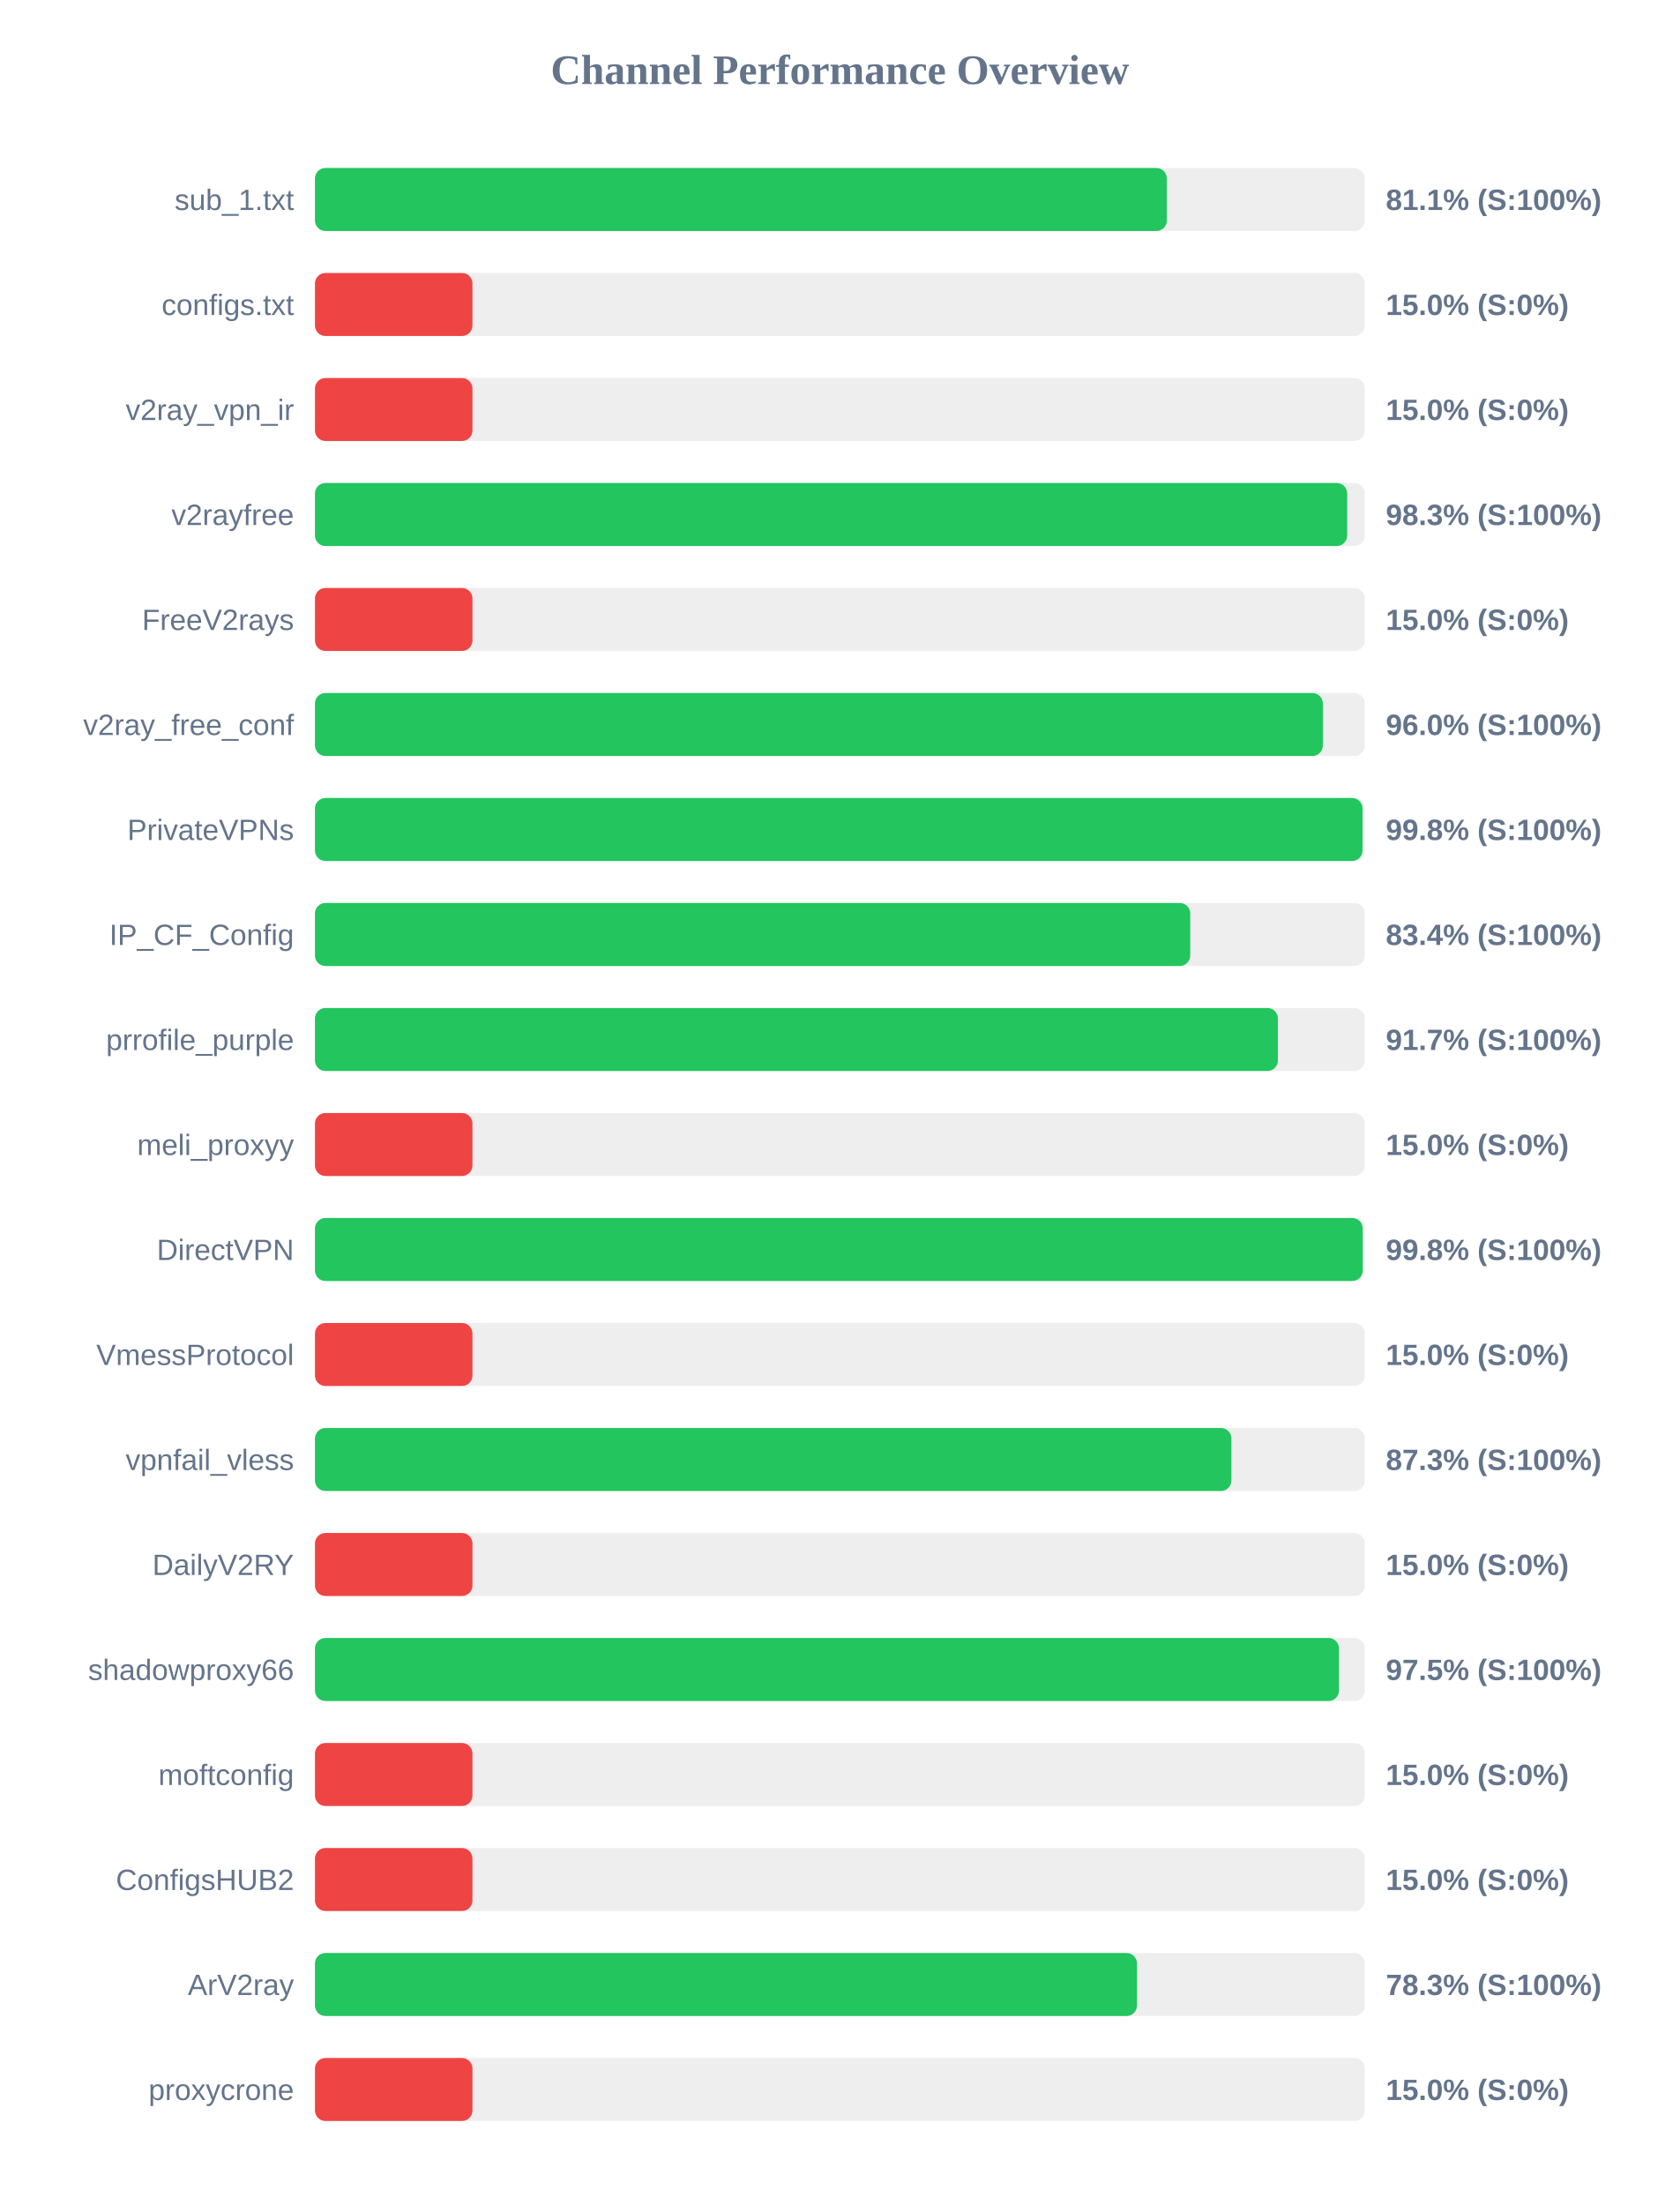
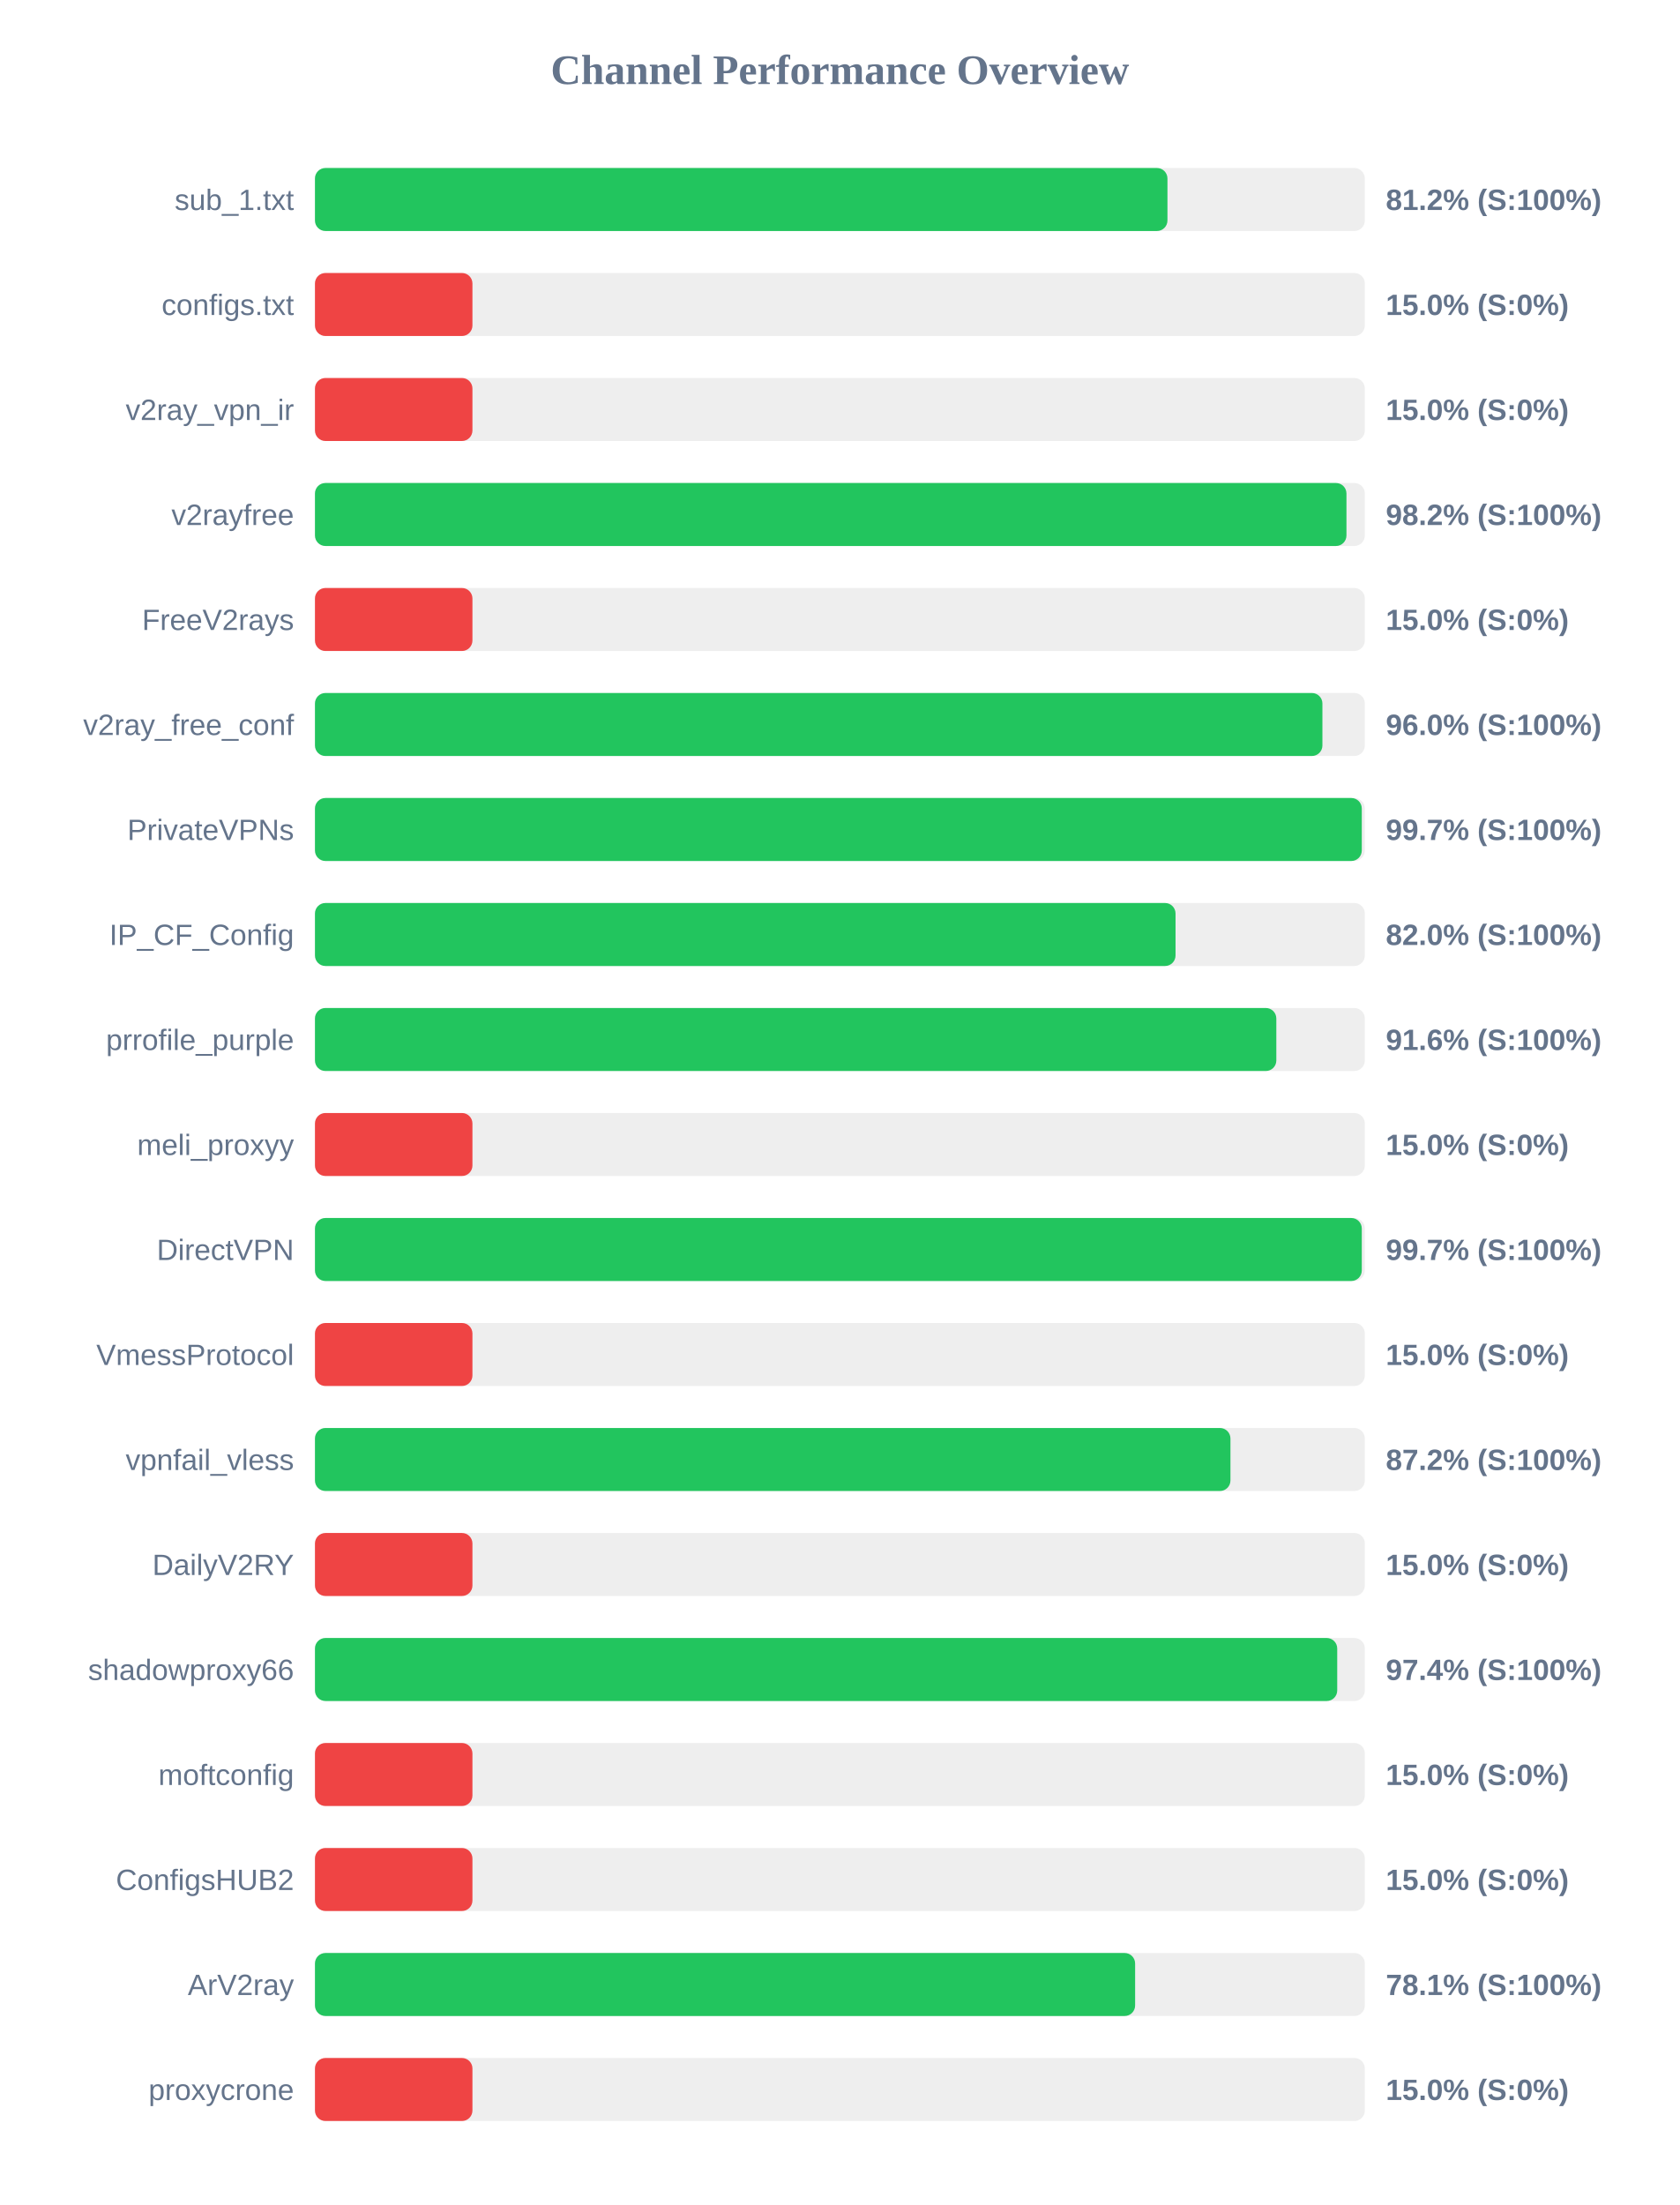
<svg xmlns="http://www.w3.org/2000/svg" width="800" height="1050" version="1.1">
  <style>
        .row { font: 14px Arial; fill: #64748b; }
        .score { font: bold 14px Arial; fill: #64748b; }
    </style>
  <text x="400" y="40" text-anchor="middle" font-size="20px" font-weight="bold" fill="#64748b">Channel Performance Overview</text>
  <rect x="150" y="80" width="500" height="30" fill="#eee" rx="5" />
-   <rect x="150" y="80" width="405.7" height="30" fill="#22c55e" rx="5" />
+   <rect x="150" y="80" width="406.0" height="30" fill="#22c55e" rx="5" />
  <text x="140" y="100" text-anchor="end" class="row">sub_1.txt</text>
-   <text x="660" y="100" text-anchor="start" class="score">81.1% (S:100%)</text>
+   <text x="660" y="100" text-anchor="start" class="score">81.2% (S:100%)</text>
  <rect x="150" y="130" width="500" height="30" fill="#eee" rx="5" />
  <rect x="150" y="130" width="75.0" height="30" fill="#ef4444" rx="5" />
  <text x="140" y="150" text-anchor="end" class="row">configs.txt</text>
  <text x="660" y="150" text-anchor="start" class="score">15.0% (S:0%)</text>
  <rect x="150" y="180" width="500" height="30" fill="#eee" rx="5" />
  <rect x="150" y="180" width="75.0" height="30" fill="#ef4444" rx="5" />
  <text x="140" y="200" text-anchor="end" class="row">v2ray_vpn_ir</text>
  <text x="660" y="200" text-anchor="start" class="score">15.0% (S:0%)</text>
  <rect x="150" y="230" width="500" height="30" fill="#eee" rx="5" />
-   <rect x="150" y="230" width="491.6" height="30" fill="#22c55e" rx="5" />
+   <rect x="150" y="230" width="491.25" height="30" fill="#22c55e" rx="5" />
  <text x="140" y="250" text-anchor="end" class="row">v2rayfree</text>
-   <text x="660" y="250" text-anchor="start" class="score">98.3% (S:100%)</text>
+   <text x="660" y="250" text-anchor="start" class="score">98.2% (S:100%)</text>
  <rect x="150" y="280" width="500" height="30" fill="#eee" rx="5" />
  <rect x="150" y="280" width="75.0" height="30" fill="#ef4444" rx="5" />
  <text x="140" y="300" text-anchor="end" class="row">FreeV2rays</text>
  <text x="660" y="300" text-anchor="start" class="score">15.0% (S:0%)</text>
  <rect x="150" y="330" width="500" height="30" fill="#eee" rx="5" />
-   <rect x="150" y="330" width="480.0" height="30" fill="#22c55e" rx="5" />
+   <rect x="150" y="330" width="479.8" height="30" fill="#22c55e" rx="5" />
  <text x="140" y="350" text-anchor="end" class="row">v2ray_free_conf</text>
  <text x="660" y="350" text-anchor="start" class="score">96.0% (S:100%)</text>
  <rect x="150" y="380" width="500" height="30" fill="#eee" rx="5" />
-   <rect x="150" y="380" width="498.9" height="30" fill="#22c55e" rx="5" />
+   <rect x="150" y="380" width="498.55" height="30" fill="#22c55e" rx="5" />
  <text x="140" y="400" text-anchor="end" class="row">PrivateVPNs</text>
-   <text x="660" y="400" text-anchor="start" class="score">99.8% (S:100%)</text>
+   <text x="660" y="400" text-anchor="start" class="score">99.7% (S:100%)</text>
  <rect x="150" y="430" width="500" height="30" fill="#eee" rx="5" />
-   <rect x="150" y="430" width="416.85" height="30" fill="#22c55e" rx="5" />
+   <rect x="150" y="430" width="409.85" height="30" fill="#22c55e" rx="5" />
  <text x="140" y="450" text-anchor="end" class="row">IP_CF_Config</text>
-   <text x="660" y="450" text-anchor="start" class="score">83.4% (S:100%)</text>
+   <text x="660" y="450" text-anchor="start" class="score">82.0% (S:100%)</text>
  <rect x="150" y="480" width="500" height="30" fill="#eee" rx="5" />
-   <rect x="150" y="480" width="458.6" height="30" fill="#22c55e" rx="5" />
+   <rect x="150" y="480" width="457.85" height="30" fill="#22c55e" rx="5" />
  <text x="140" y="500" text-anchor="end" class="row">prrofile_purple</text>
-   <text x="660" y="500" text-anchor="start" class="score">91.7% (S:100%)</text>
+   <text x="660" y="500" text-anchor="start" class="score">91.6% (S:100%)</text>
  <rect x="150" y="530" width="500" height="30" fill="#eee" rx="5" />
  <rect x="150" y="530" width="75.0" height="30" fill="#ef4444" rx="5" />
  <text x="140" y="550" text-anchor="end" class="row">meli_proxyy</text>
  <text x="660" y="550" text-anchor="start" class="score">15.0% (S:0%)</text>
  <rect x="150" y="580" width="500" height="30" fill="#eee" rx="5" />
-   <rect x="150" y="580" width="499.0" height="30" fill="#22c55e" rx="5" />
+   <rect x="150" y="580" width="498.55" height="30" fill="#22c55e" rx="5" />
  <text x="140" y="600" text-anchor="end" class="row">DirectVPN</text>
-   <text x="660" y="600" text-anchor="start" class="score">99.8% (S:100%)</text>
+   <text x="660" y="600" text-anchor="start" class="score">99.7% (S:100%)</text>
  <rect x="150" y="630" width="500" height="30" fill="#eee" rx="5" />
  <rect x="150" y="630" width="75.0" height="30" fill="#ef4444" rx="5" />
  <text x="140" y="650" text-anchor="end" class="row">VmessProtocol</text>
  <text x="660" y="650" text-anchor="start" class="score">15.0% (S:0%)</text>
  <rect x="150" y="680" width="500" height="30" fill="#eee" rx="5" />
-   <rect x="150" y="680" width="436.45" height="30" fill="#22c55e" rx="5" />
+   <rect x="150" y="680" width="436.0" height="30" fill="#22c55e" rx="5" />
  <text x="140" y="700" text-anchor="end" class="row">vpnfail_vless</text>
-   <text x="660" y="700" text-anchor="start" class="score">87.3% (S:100%)</text>
+   <text x="660" y="700" text-anchor="start" class="score">87.2% (S:100%)</text>
  <rect x="150" y="730" width="500" height="30" fill="#eee" rx="5" />
  <rect x="150" y="730" width="75.0" height="30" fill="#ef4444" rx="5" />
  <text x="140" y="750" text-anchor="end" class="row">DailyV2RY</text>
  <text x="660" y="750" text-anchor="start" class="score">15.0% (S:0%)</text>
  <rect x="150" y="780" width="500" height="30" fill="#eee" rx="5" />
-   <rect x="150" y="780" width="487.7" height="30" fill="#22c55e" rx="5" />
+   <rect x="150" y="780" width="486.85" height="30" fill="#22c55e" rx="5" />
  <text x="140" y="800" text-anchor="end" class="row">shadowproxy66</text>
-   <text x="660" y="800" text-anchor="start" class="score">97.5% (S:100%)</text>
+   <text x="660" y="800" text-anchor="start" class="score">97.4% (S:100%)</text>
  <rect x="150" y="830" width="500" height="30" fill="#eee" rx="5" />
  <rect x="150" y="830" width="75.0" height="30" fill="#ef4444" rx="5" />
  <text x="140" y="850" text-anchor="end" class="row">moftconfig</text>
  <text x="660" y="850" text-anchor="start" class="score">15.0% (S:0%)</text>
  <rect x="150" y="880" width="500" height="30" fill="#eee" rx="5" />
  <rect x="150" y="880" width="75.0" height="30" fill="#ef4444" rx="5" />
  <text x="140" y="900" text-anchor="end" class="row">ConfigsHUB2</text>
  <text x="660" y="900" text-anchor="start" class="score">15.0% (S:0%)</text>
  <rect x="150" y="930" width="500" height="30" fill="#eee" rx="5" />
-   <rect x="150" y="930" width="391.5" height="30" fill="#22c55e" rx="5" />
+   <rect x="150" y="930" width="390.6" height="30" fill="#22c55e" rx="5" />
  <text x="140" y="950" text-anchor="end" class="row">ArV2ray</text>
-   <text x="660" y="950" text-anchor="start" class="score">78.3% (S:100%)</text>
+   <text x="660" y="950" text-anchor="start" class="score">78.1% (S:100%)</text>
  <rect x="150" y="980" width="500" height="30" fill="#eee" rx="5" />
  <rect x="150" y="980" width="75.0" height="30" fill="#ef4444" rx="5" />
  <text x="140" y="1000" text-anchor="end" class="row">proxycrone</text>
  <text x="660" y="1000" text-anchor="start" class="score">15.0% (S:0%)</text>
</svg>
